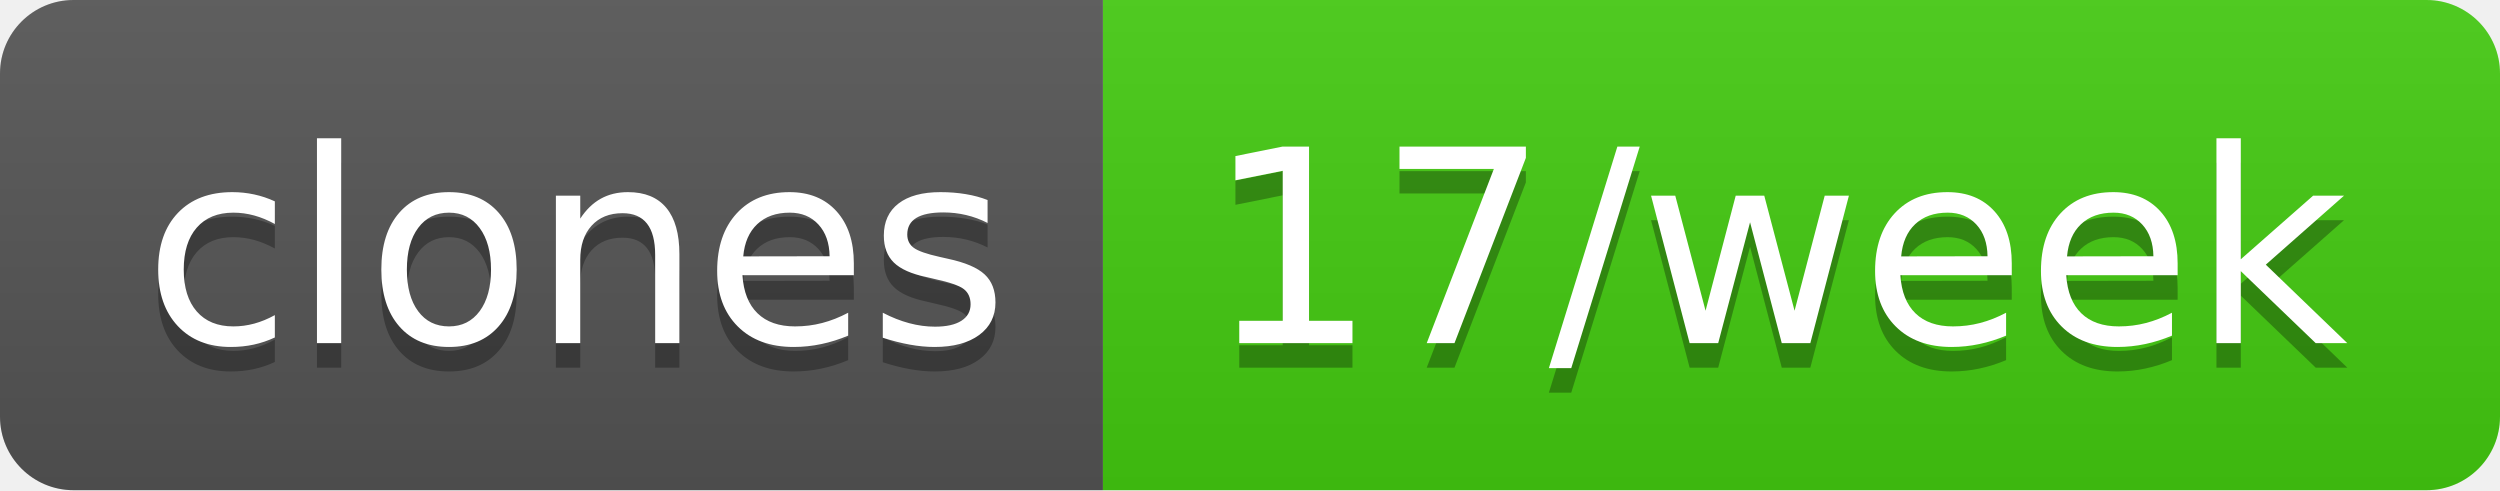
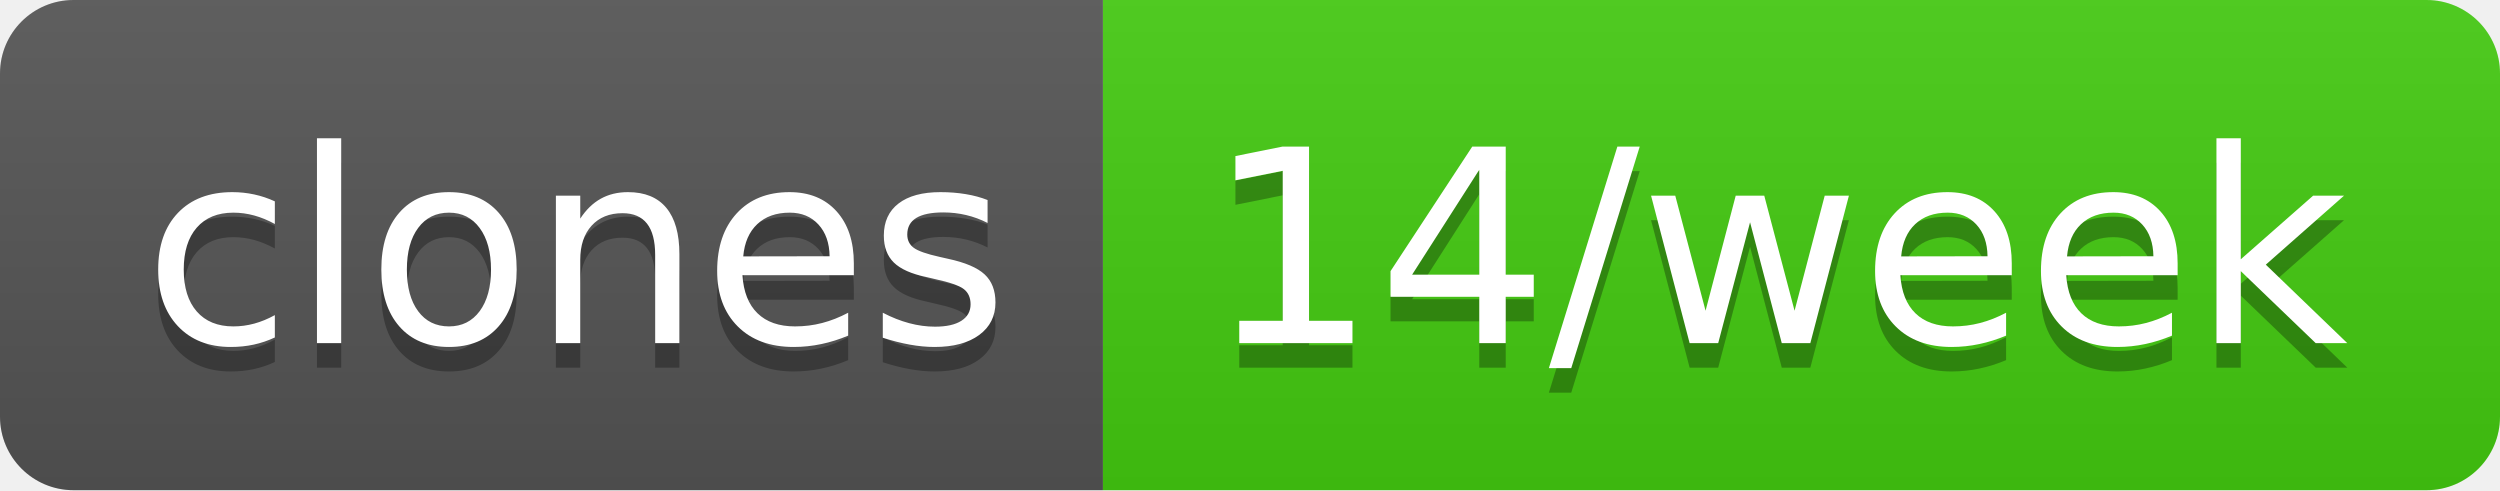
- <svg xmlns="http://www.w3.org/2000/svg" width="102" height="20" role="img" aria-label="clones: 17/week">
+ <svg xmlns="http://www.w3.org/2000/svg" width="102" height="20" role="img" aria-label="clones: 14/week">
  <linearGradient id="s" x2="0" y2="100%">
    <stop offset="0" stop-color="#bbb" stop-opacity=".1" />
    <stop offset="1" stop-opacity=".1" />
  </linearGradient>
  <clipPath id="r">
    <rect width="102" height="20" rx="3" fill="#fff" />
  </clipPath>
  <g clip-path="url(#r)">
    <rect width="45" height="20" fill="#555" />
    <rect x="45" width="57" height="20" fill="#4c1" />
    <rect width="102" height="20" fill="url(#s)" />
  </g>
  <g fill="#fff" text-anchor="middle" font-family="Verdana,Geneva,DejaVu Sans,sans-serif" text-rendering="geometricPrecision" font-size="110">
    <text aria-hidden="true" x="235" y="150" fill="#010101" fill-opacity=".3" transform="scale(.1)" textLength="350">clones</text>
    <text x="235" y="140" transform="scale(.1)" fill="#fff" textLength="350">clones</text>
-     <text aria-hidden="true" x="725" y="150" fill="#010101" fill-opacity=".3" transform="scale(.1)" textLength="470">17/week</text>
-     <text x="725" y="140" transform="scale(.1)" fill="#fff" textLength="470">17/week</text>
+     <text aria-hidden="true" x="725" y="150" fill="#010101" fill-opacity=".3" transform="scale(.1)" textLength="470">14/week</text>
+     <text x="725" y="140" transform="scale(.1)" fill="#fff" textLength="470">14/week</text>
  </g>
</svg>
